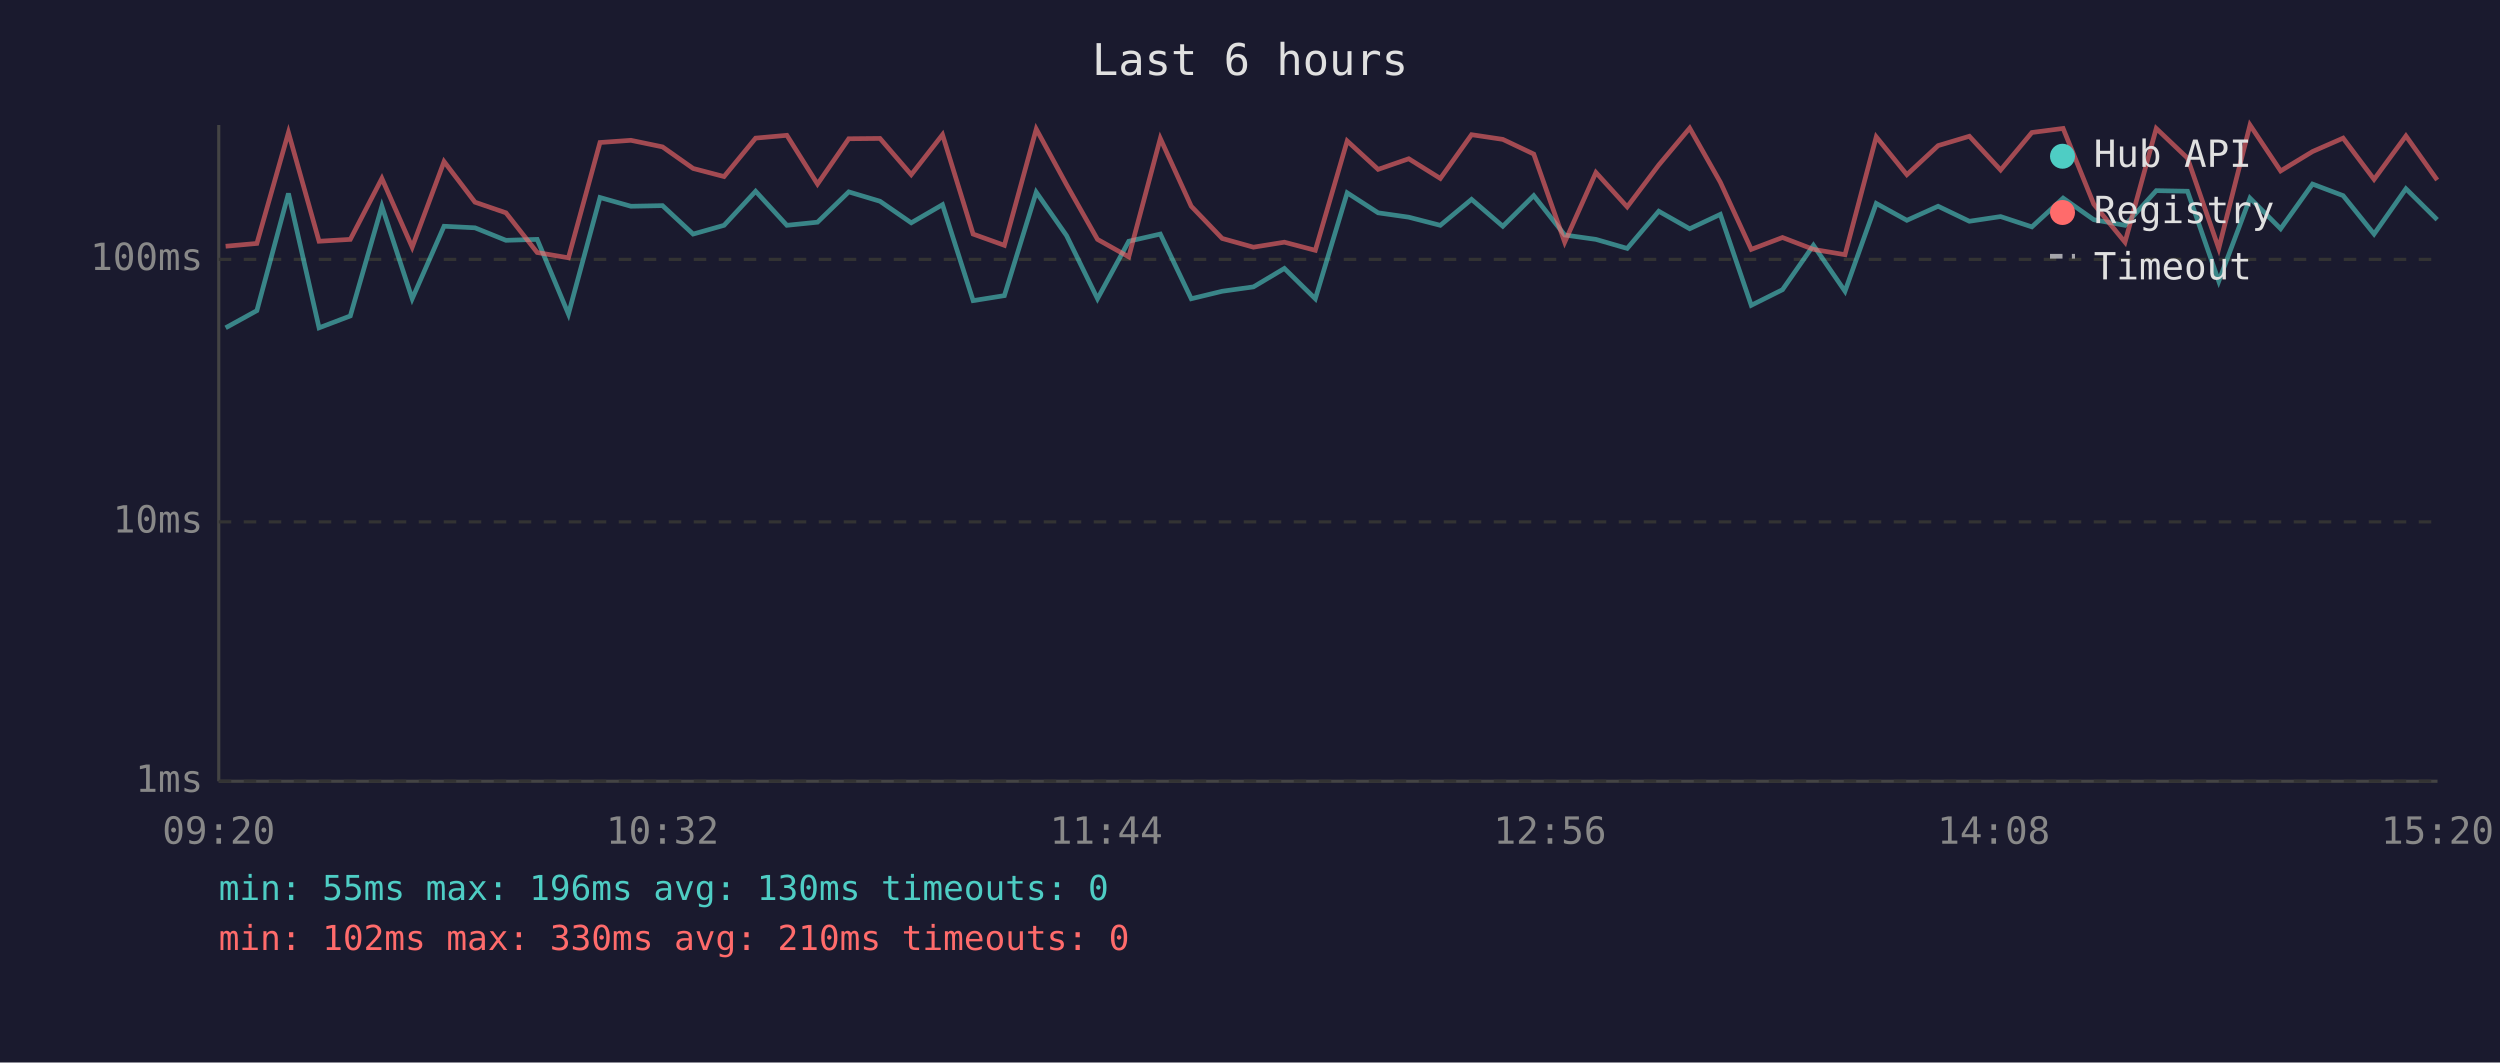
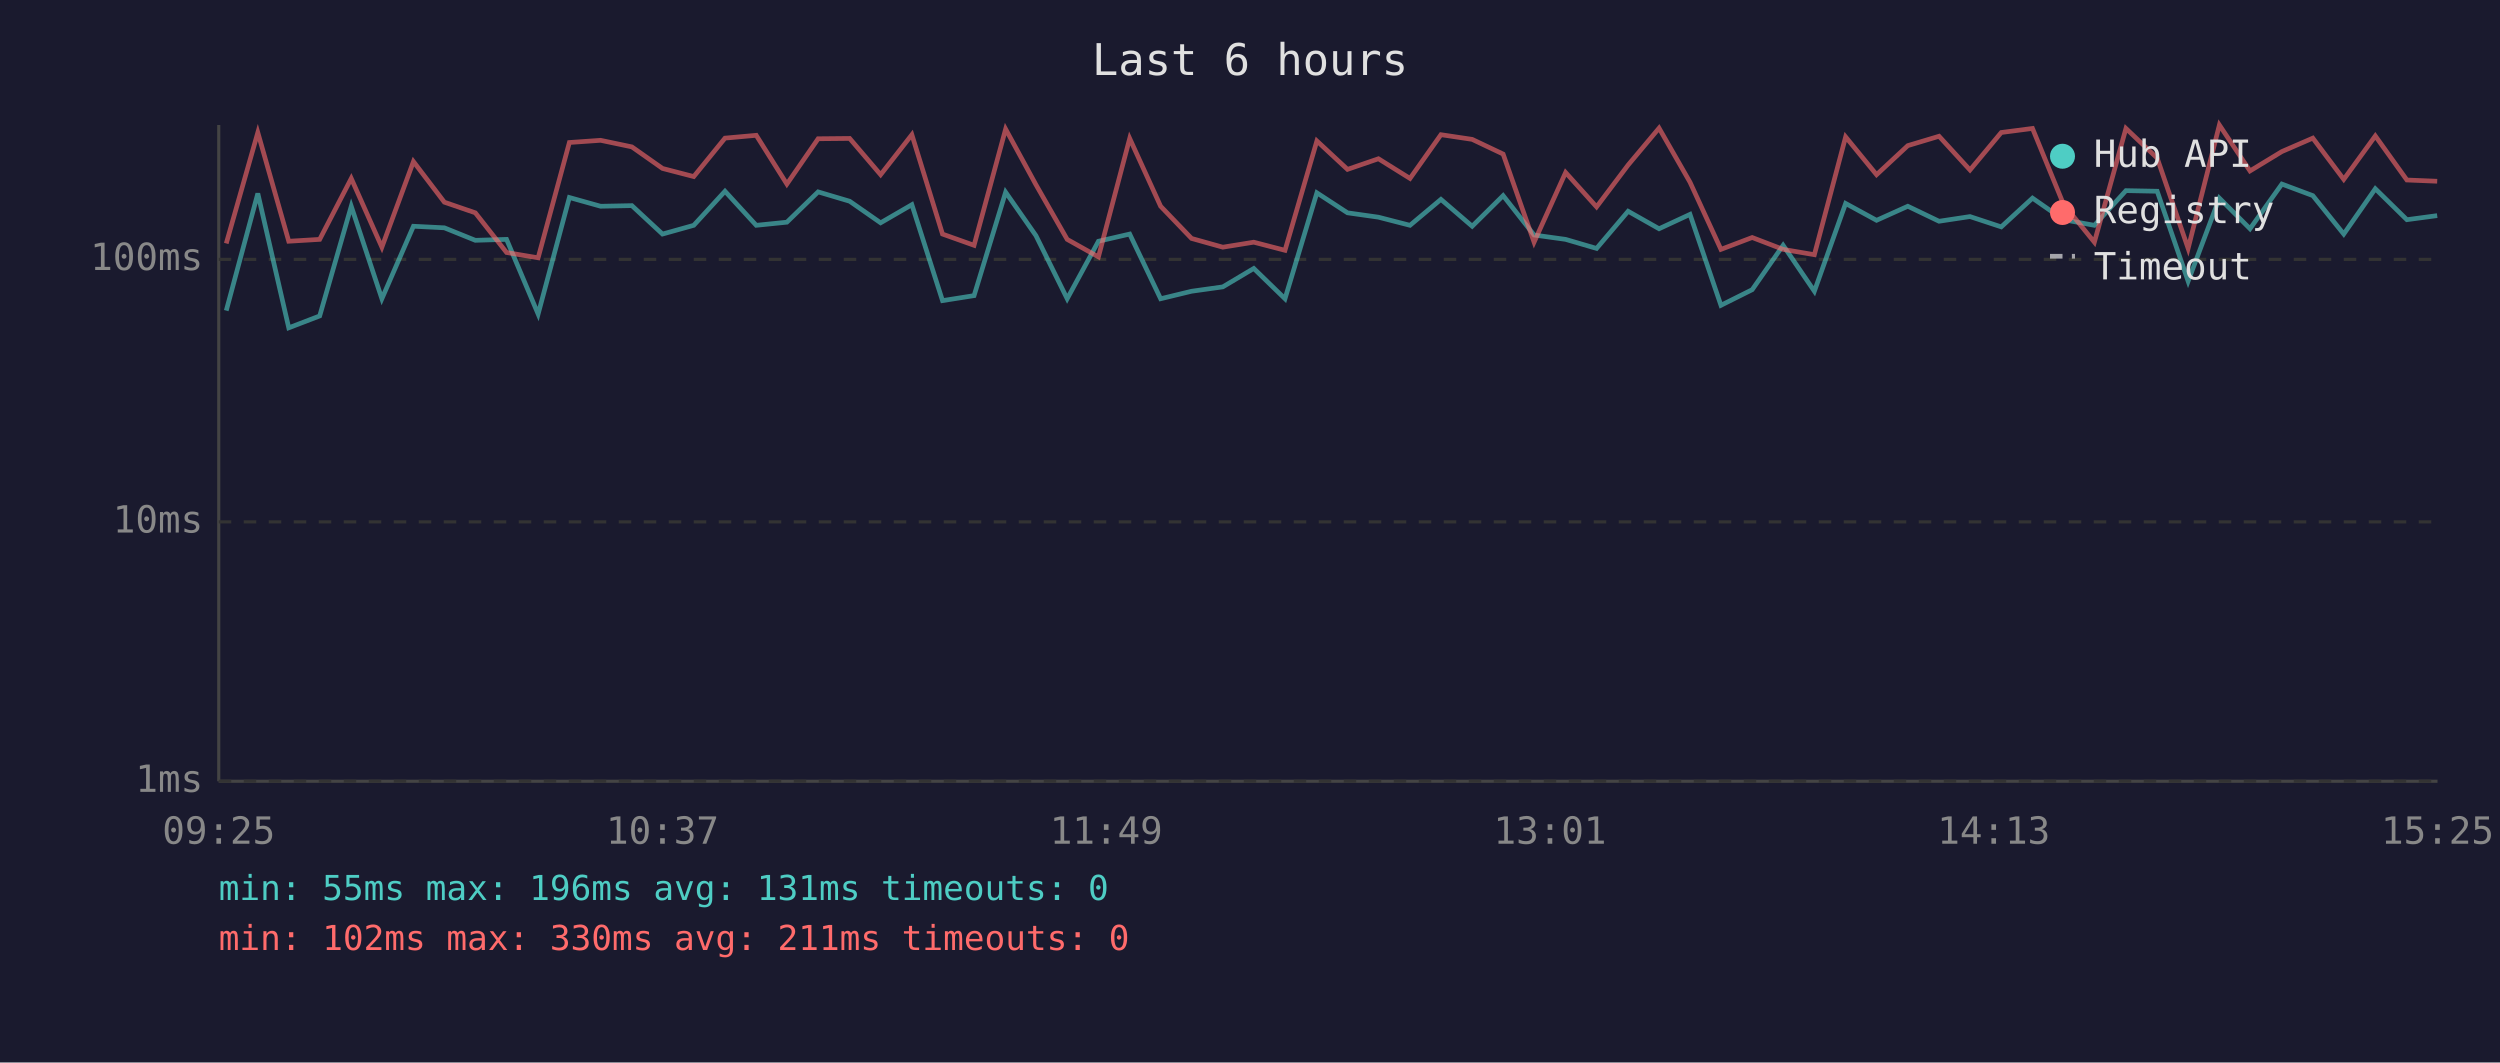
<svg xmlns="http://www.w3.org/2000/svg" viewBox="0 0 800 340" font-family="monospace" font-size="12">
  <rect width="800" height="340" fill="#1a1a2e" />
  <text x="400" y="24" fill="#e0e0e0" font-size="14" text-anchor="middle">Last 6 hours</text>
  <line x1="70" y1="40" x2="70" y2="250" stroke="#444" stroke-width="1" />
  <line x1="70" y1="250" x2="780" y2="250" stroke="#444" stroke-width="1" />
  <line x1="70" y1="250" x2="780" y2="250" stroke="#333" stroke-width="1" stroke-dasharray="4" />
  <text x="65" y="250" fill="#888" text-anchor="end" dominant-baseline="middle">1ms</text>
  <line x1="70" y1="167" x2="780" y2="167" stroke="#333" stroke-width="1" stroke-dasharray="4" />
  <text x="65" y="167" fill="#888" text-anchor="end" dominant-baseline="middle">10ms</text>
  <line x1="70" y1="83" x2="780" y2="83" stroke="#333" stroke-width="1" stroke-dasharray="4" />
  <text x="65" y="83" fill="#888" text-anchor="end" dominant-baseline="middle">100ms</text>
-   <text x="70" y="270" fill="#888" text-anchor="middle">09:20</text>
-   <text x="212" y="270" fill="#888" text-anchor="middle">10:32</text>
-   <text x="354" y="270" fill="#888" text-anchor="middle">11:44</text>
-   <text x="496" y="270" fill="#888" text-anchor="middle">12:56</text>
-   <text x="638" y="270" fill="#888" text-anchor="middle">14:08</text>
-   <text x="780" y="270" fill="#888" text-anchor="middle">15:20</text>
-   <polyline points="72.2,104.9 82.2,99.4 92.3,61.9 102.1,104.9 112.1,101.1 122.2,66.0 131.9,95.6 142.1,72.4 152.0,72.9 161.9,76.9 171.9,76.6 181.9,100.5 192.0,63.2 201.9,66.0 212.0,65.8 221.8,74.9 231.7,72.1 241.8,61.2 251.8,72.1 261.6,71.1 271.6,61.4 281.6,64.4 291.6,71.3 301.6,65.5 311.4,96.2 321.4,94.6 331.6,61.5 341.3,75.4 351.2,95.6 361.2,77.2 371.3,74.9 381.2,95.6 391.1,93.2 401.1,91.8 411.0,85.9 420.9,95.6 431.1,61.7 441.0,68.1 450.8,69.5 460.9,72.1 470.9,63.8 480.9,72.4 490.8,62.6 500.7,75.2 510.7,76.6 520.7,79.5 530.8,67.6 540.7,73.2 550.5,68.6 560.4,97.7 570.4,92.7 580.3,78.5 590.4,93.2 600.4,65.1 610.2,70.5 620.2,66.0 630.2,70.8 640.2,69.3 650.2,72.6 660.2,63.4 670.0,70.3 680.0,72.1 690.0,61.0 700.0,61.2 710.0,90.0 720.0,63.4 729.8,73.2 740.0,58.9 749.8,62.6 759.7,74.9 769.9,60.4 779.9,70.3" fill="none" stroke="#4ecdc4" stroke-width="1.5" opacity="0.6" />
-   <polyline points="72.2,78.8 82.2,77.9 92.3,42.4 102.1,77.2 112.1,76.6 122.2,57.1 131.9,79.1 142.1,51.7 152.0,64.7 161.9,68.1 171.9,80.8 181.9,82.5 192.0,45.6 201.9,44.9 212.0,47.0 221.8,53.9 231.7,56.5 241.8,44.2 251.8,43.3 261.6,58.9 271.6,44.4 281.6,44.3 291.6,55.9 301.6,43.1 311.4,74.9 321.4,78.5 331.6,41.3 341.3,59.1 351.2,76.6 361.2,82.2 371.3,44.3 381.2,66.0 391.1,76.3 401.1,79.1 411.0,77.5 420.9,80.1 431.1,45.1 441.0,54.2 450.8,50.8 460.9,57.1 470.9,43.1 480.9,44.6 490.8,49.3 500.7,77.5 510.7,55.2 520.7,66.2 530.8,52.8 540.7,41.0 550.5,58.3 560.4,79.8 570.4,76.0 580.3,79.8 590.4,81.5 600.4,43.8 610.2,55.9 620.2,46.6 630.2,43.6 640.2,54.4 650.2,42.4 660.2,41.1 670.0,65.3 680.0,77.5 690.0,41.1 700.0,50.6 710.0,79.5 720.0,40.0 729.8,54.7 740.0,48.5 749.8,44.2 759.7,57.4 769.9,43.5 779.9,57.6" fill="none" stroke="#ff6b6b" stroke-width="1.5" opacity="0.6" />
+   <text x="70" y="270" fill="#888" text-anchor="middle">09:25</text>
+   <text x="212" y="270" fill="#888" text-anchor="middle">10:37</text>
+   <text x="354" y="270" fill="#888" text-anchor="middle">11:49</text>
+   <text x="496" y="270" fill="#888" text-anchor="middle">13:01</text>
+   <text x="638" y="270" fill="#888" text-anchor="middle">14:13</text>
+   <text x="780" y="270" fill="#888" text-anchor="middle">15:25</text>
+   <polyline points="72.4,99.4 82.5,61.9 92.4,104.9 102.3,101.1 112.4,66.0 122.2,95.6 132.3,72.4 142.2,72.9 152.1,76.9 162.1,76.6 172.2,100.5 182.2,63.2 192.2,66.0 202.2,65.8 212.0,74.9 222.0,72.1 232.0,61.2 242.0,72.1 251.8,71.1 261.8,61.4 271.9,64.4 281.8,71.3 291.8,65.5 301.6,96.2 311.7,94.6 321.8,61.5 331.5,75.4 341.5,95.6 351.5,77.2 361.5,74.9 371.4,95.6 381.3,93.2 391.3,91.8 401.2,85.9 411.2,95.6 421.4,61.7 431.2,68.1 441.1,69.5 451.2,72.1 461.1,63.8 471.1,72.4 481.0,62.6 490.9,75.2 501.0,76.6 510.9,79.5 521.0,67.6 530.9,73.2 540.8,68.6 550.7,97.7 560.7,92.7 570.6,78.5 580.6,93.2 590.6,65.1 600.5,70.5 610.5,66.0 620.5,70.8 630.4,69.3 640.4,72.6 650.4,63.4 660.3,70.3 670.2,72.1 680.3,61.0 690.3,61.2 700.2,90.0 710.2,63.4 720.0,73.2 730.2,58.9 740.1,62.6 750.0,74.9 760.1,60.4 770.2,70.3 779.9,69.0" fill="none" stroke="#4ecdc4" stroke-width="1.5" opacity="0.6" />
+   <polyline points="72.4,77.9 82.5,42.4 92.4,77.2 102.3,76.6 112.4,57.1 122.2,79.1 132.3,51.7 142.2,64.7 152.1,68.1 162.1,80.8 172.2,82.5 182.2,45.6 192.2,44.9 202.2,47.0 212.0,53.9 222.0,56.5 232.0,44.2 242.0,43.3 251.8,58.9 261.8,44.4 271.9,44.3 281.8,55.9 291.8,43.1 301.6,74.9 311.7,78.5 321.8,41.3 331.5,59.1 341.5,76.6 351.5,82.2 361.5,44.3 371.4,66.0 381.3,76.3 391.3,79.1 401.2,77.5 411.2,80.1 421.4,45.1 431.2,54.2 441.1,50.8 451.2,57.1 461.1,43.1 471.1,44.6 481.0,49.3 490.9,77.5 501.0,55.2 510.9,66.2 521.0,52.8 530.9,41.0 540.8,58.3 550.7,79.8 560.7,76.0 570.6,79.8 580.6,81.5 590.6,43.8 600.5,55.9 610.5,46.6 620.5,43.6 630.4,54.4 640.4,42.4 650.4,41.1 660.3,65.3 670.2,77.5 680.3,41.1 690.3,50.6 700.2,79.5 710.2,40.0 720.0,54.7 730.2,48.5 740.1,44.2 750.0,57.4 760.1,43.5 770.2,57.6 779.9,58.0" fill="none" stroke="#ff6b6b" stroke-width="1.5" opacity="0.6" />
  <circle cx="660" cy="50" r="4" fill="#4ecdc4" />
  <text x="670" y="50" fill="#e0e0e0" dominant-baseline="middle">Hub API</text>
  <circle cx="660" cy="68" r="4" fill="#ff6b6b" />
  <text x="670" y="68" fill="#e0e0e0" dominant-baseline="middle">Registry</text>
  <line x1="656" y1="82" x2="664" y2="82" stroke="#e0e0e0" stroke-width="1.5" stroke-dasharray="4,3" opacity="0.7" />
  <text x="670" y="86" fill="#e0e0e0" dominant-baseline="middle">Timeout</text>
-   <text x="70" y="288" fill="#4ecdc4" font-size="11">min: 55ms  max: 196ms  avg: 130ms  timeouts: 0</text>
-   <text x="70" y="304" fill="#ff6b6b" font-size="11">min: 102ms  max: 330ms  avg: 210ms  timeouts: 0</text>
+   <text x="70" y="288" fill="#4ecdc4" font-size="11">min: 55ms  max: 196ms  avg: 131ms  timeouts: 0</text>
+   <text x="70" y="304" fill="#ff6b6b" font-size="11">min: 102ms  max: 330ms  avg: 211ms  timeouts: 0</text>
</svg>
